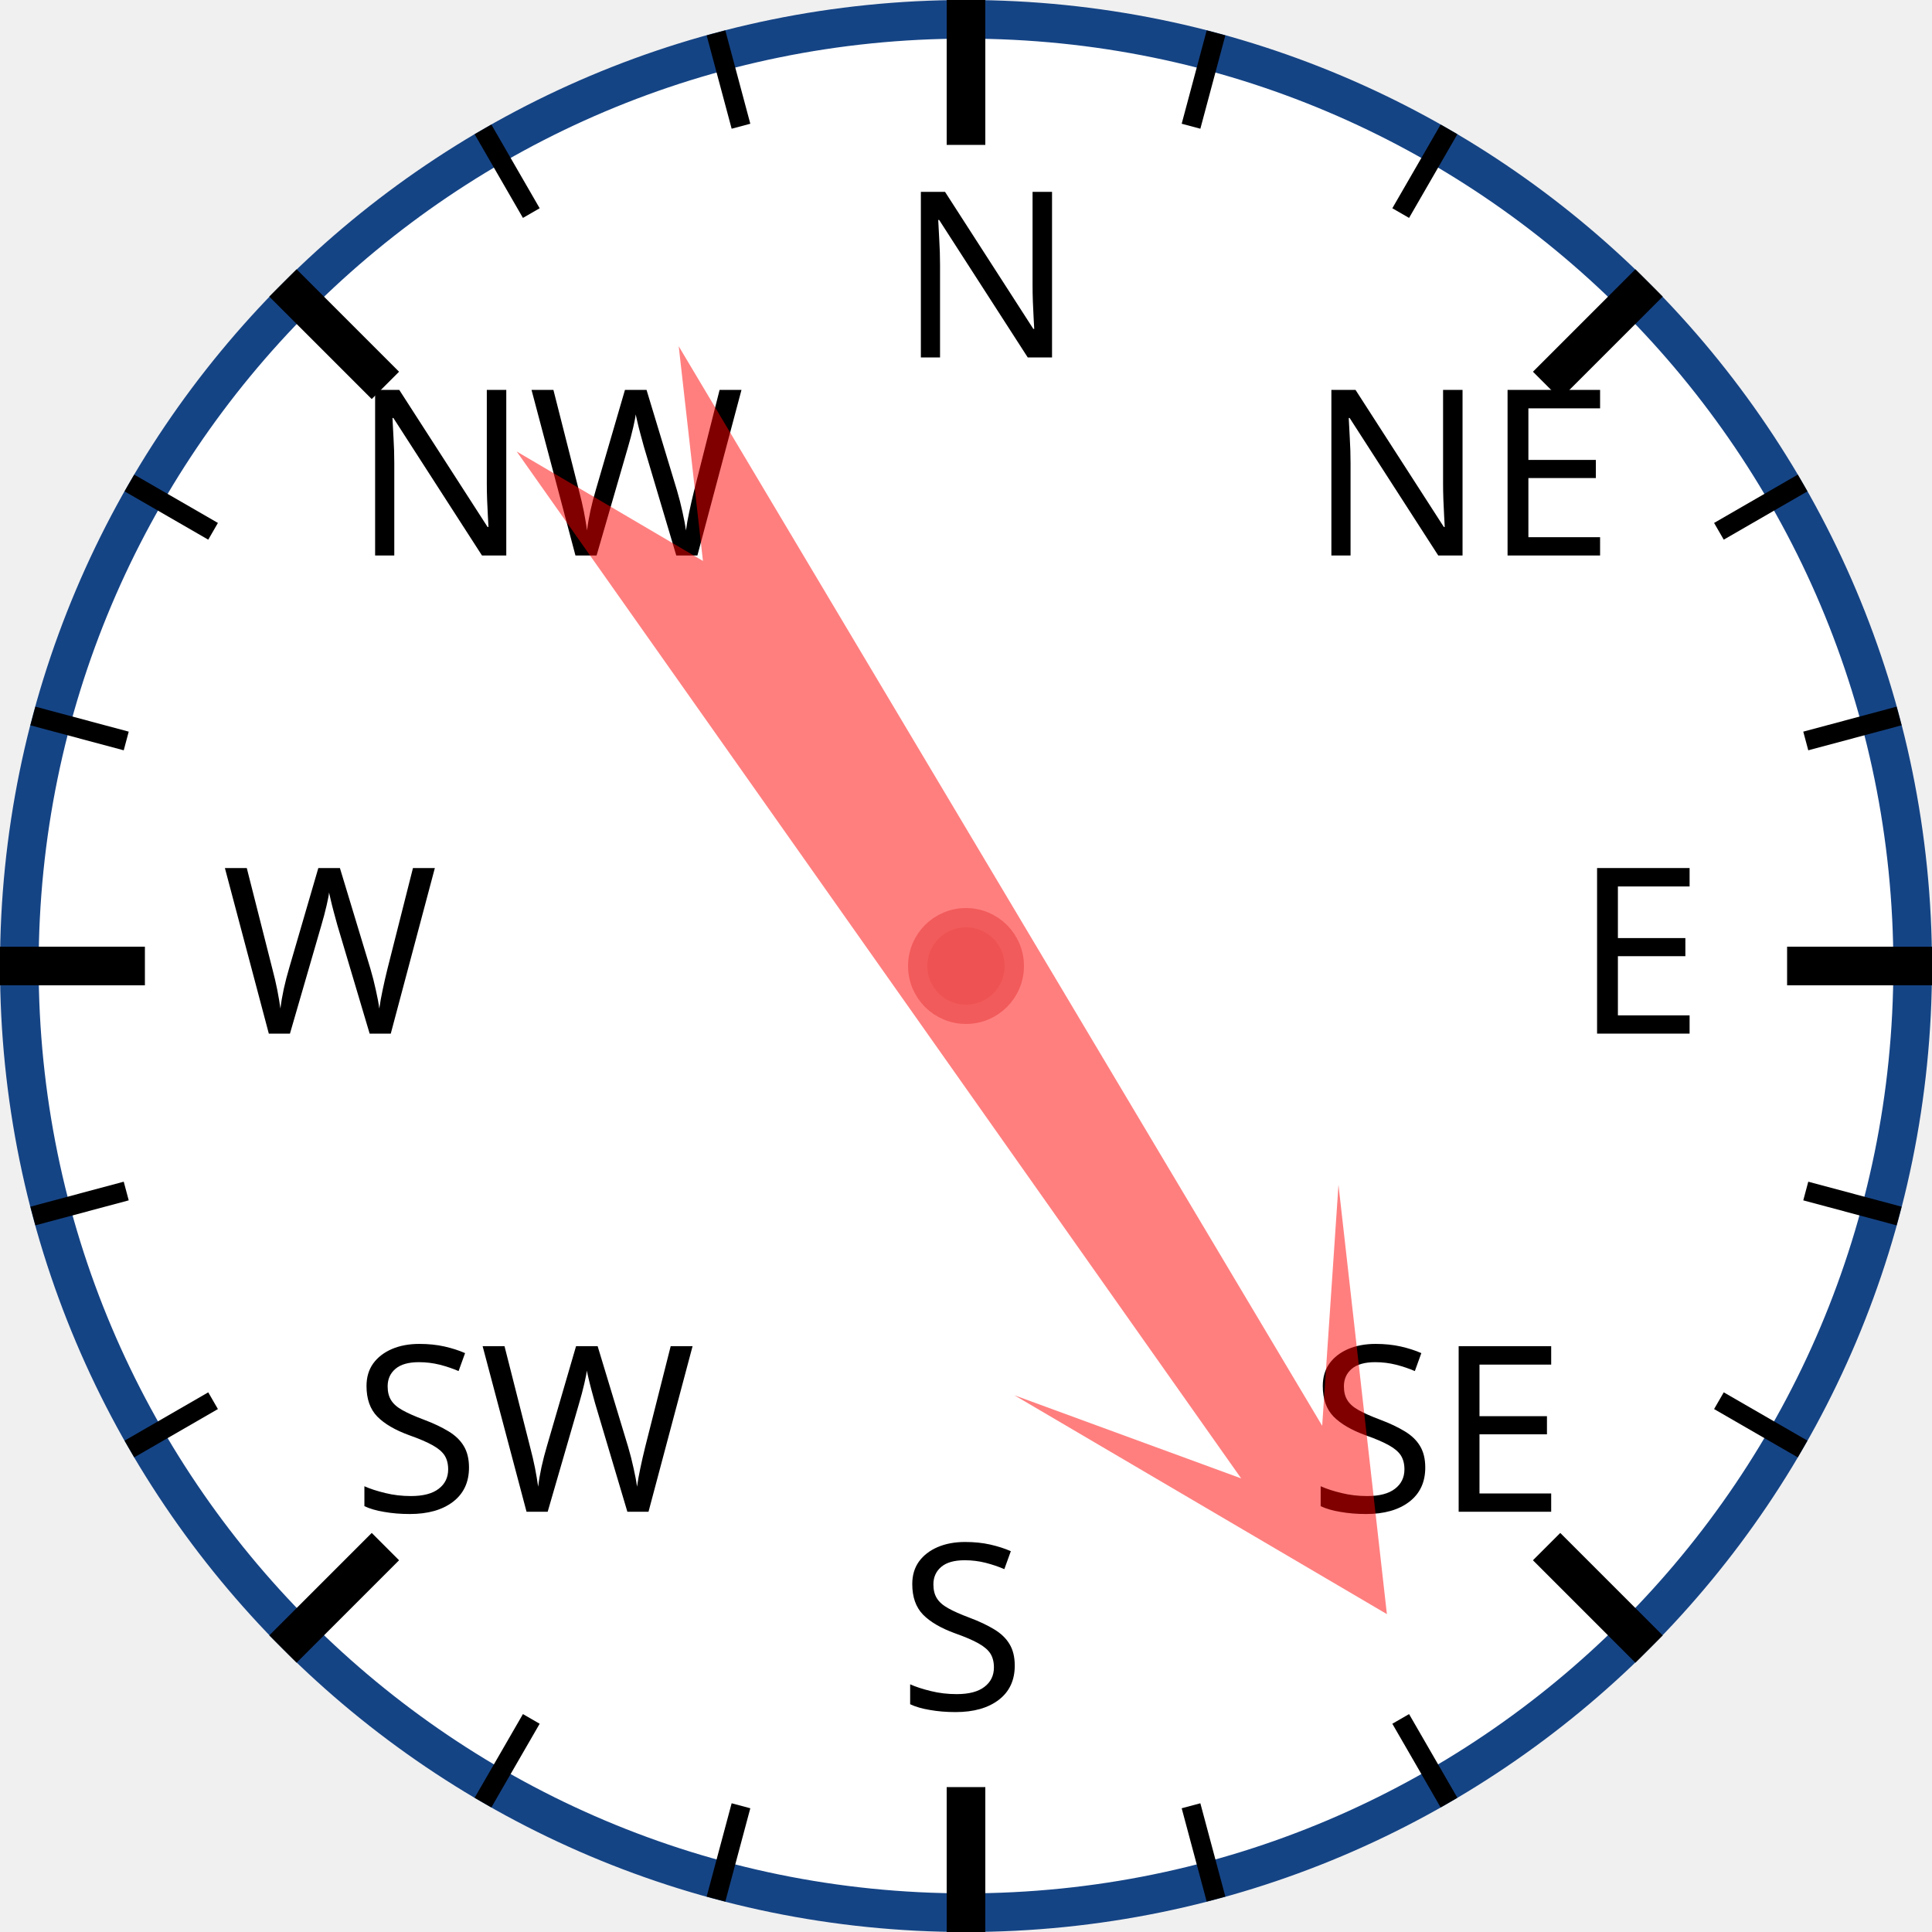
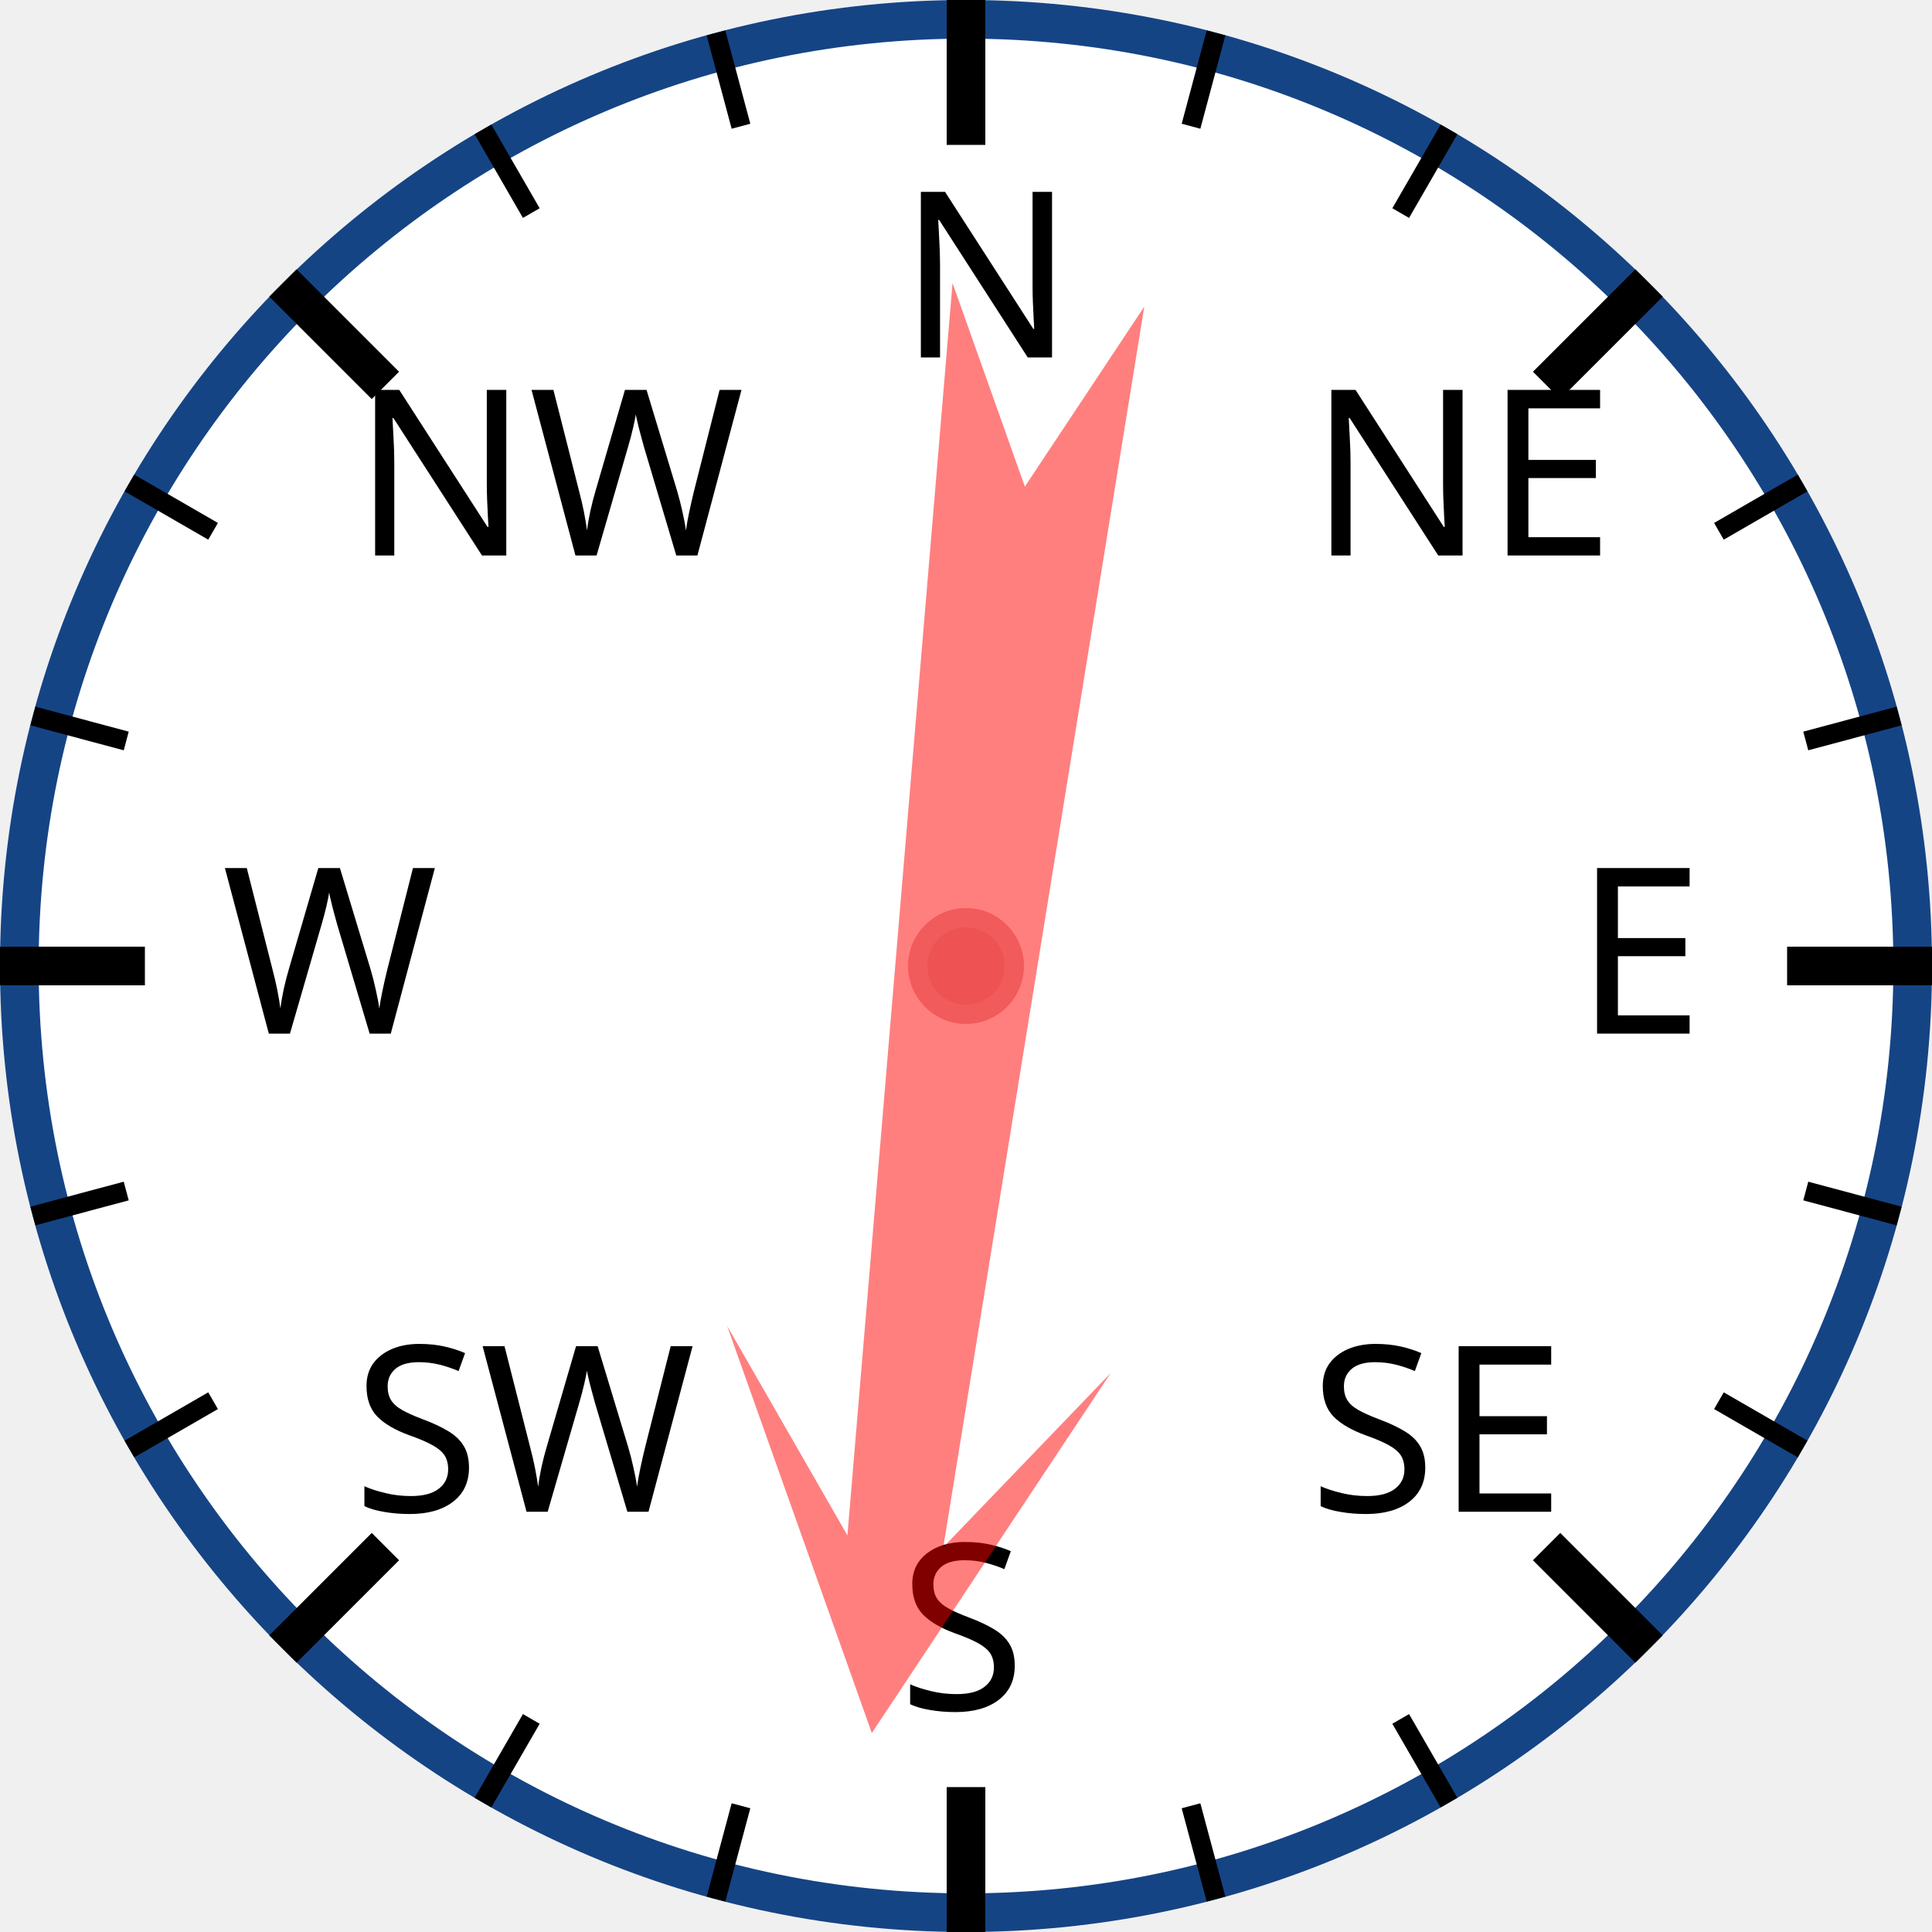
<svg xmlns="http://www.w3.org/2000/svg" width="120px" height="120px" viewBox="0 0 200 200">
  <circle cx="100" cy="100" r="98" style="fill: white; stroke: #154485; stroke-width: 4;" />
  <text x="93.0" y="37.0" style="font-family: sans-serif; font-size: 18pt;">N</text>
  <line x1="100.0" y1="0.0" x2="100.0" y2="15.0" style="stroke: black; stroke-width: 4;" />
  <line x1="74.118" y1="3.407" x2="76.706" y2="13.067" style="stroke: black; stroke-width: 2;" />
  <line x1="50" y1="13.397" x2="55" y2="22.058" style="stroke: black; stroke-width: 2;" />
  <text x="36.503" y="57.503" style="font-family: sans-serif; font-size: 18pt;">NW</text>
  <line x1="29.289" y1="29.289" x2="39.896" y2="39.896" style="stroke: black; stroke-width: 4;" />
  <line x1="13.397" y1="50" x2="22.058" y2="55" style="stroke: black; stroke-width: 2;" />
  <line x1="3.407" y1="74.118" x2="13.067" y2="76.706" style="stroke: black; stroke-width: 2;" />
  <text x="23.0" y="107.0" style="font-family: sans-serif; font-size: 18pt;">W</text>
  <line x1="0.0" y1="100.0" x2="15.0" y2="100.0" style="stroke: black; stroke-width: 4;" />
  <line x1="3.407" y1="125.882" x2="13.067" y2="123.294" style="stroke: black; stroke-width: 2;" />
  <line x1="13.397" y1="150" x2="22.058" y2="145" style="stroke: black; stroke-width: 2;" />
  <text x="36.503" y="156.497" style="font-family: sans-serif; font-size: 18pt;">SW</text>
  <line x1="29.289" y1="170.711" x2="39.896" y2="160.104" style="stroke: black; stroke-width: 4;" />
  <line x1="50" y1="186.603" x2="55" y2="177.942" style="stroke: black; stroke-width: 2;" />
  <line x1="74.118" y1="196.593" x2="76.706" y2="186.933" style="stroke: black; stroke-width: 2;" />
  <text x="93" y="177.0" style="font-family: sans-serif; font-size: 18pt;">S</text>
  <line x1="100" y1="200.0" x2="100" y2="185.0" style="stroke: black; stroke-width: 4;" />
  <line x1="125.882" y1="196.593" x2="123.294" y2="186.933" style="stroke: black; stroke-width: 2;" />
  <line x1="150.0" y1="186.603" x2="145.0" y2="177.942" style="stroke: black; stroke-width: 2;" />
  <text x="135.497" y="156.497" style="font-family: sans-serif; font-size: 18pt;">SE</text>
  <line x1="170.711" y1="170.711" x2="160.104" y2="160.104" style="stroke: black; stroke-width: 4;" />
  <line x1="186.603" y1="150" x2="177.942" y2="145" style="stroke: black; stroke-width: 2;" />
  <line x1="196.593" y1="125.882" x2="186.933" y2="123.294" style="stroke: black; stroke-width: 2;" />
  <text x="163.0" y="107" style="font-family: sans-serif; font-size: 18pt;">E</text>
  <line x1="200.0" y1="100" x2="185.0" y2="100" style="stroke: black; stroke-width: 4;" />
  <line x1="196.593" y1="74.118" x2="186.933" y2="76.706" style="stroke: black; stroke-width: 2;" />
  <line x1="186.603" y1="50" x2="177.942" y2="55" style="stroke: black; stroke-width: 2;" />
  <text x="135.497" y="57.503" style="font-family: sans-serif; font-size: 18pt;">NE</text>
  <line x1="170.711" y1="29.289" x2="160.104" y2="39.896" style="stroke: black; stroke-width: 4;" />
  <line x1="150" y1="13.397" x2="145" y2="22.058" style="stroke: black; stroke-width: 2;" />
  <line x1="125.882" y1="3.407" x2="123.294" y2="13.067" style="stroke: black; stroke-width: 2;" />
-   <polygon points="100 20 120 60 105 40 110 170 100 150 90 170 95 40 80 60" style="fill: red; fill-opacity: 0.5;" transform="rotate(147,100,100)" />
+   <polygon points="100 20 120 60 105 40 110 170 100 150 90 170 95 40 80 60" style="fill: red; fill-opacity: 0.5;" transform="rotate(187,100,100)" />
  <circle cx="100" cy="100" r="5" style="fill: #EE5252; stroke: #F25B5B; stroke-width: 2;" />
</svg>
